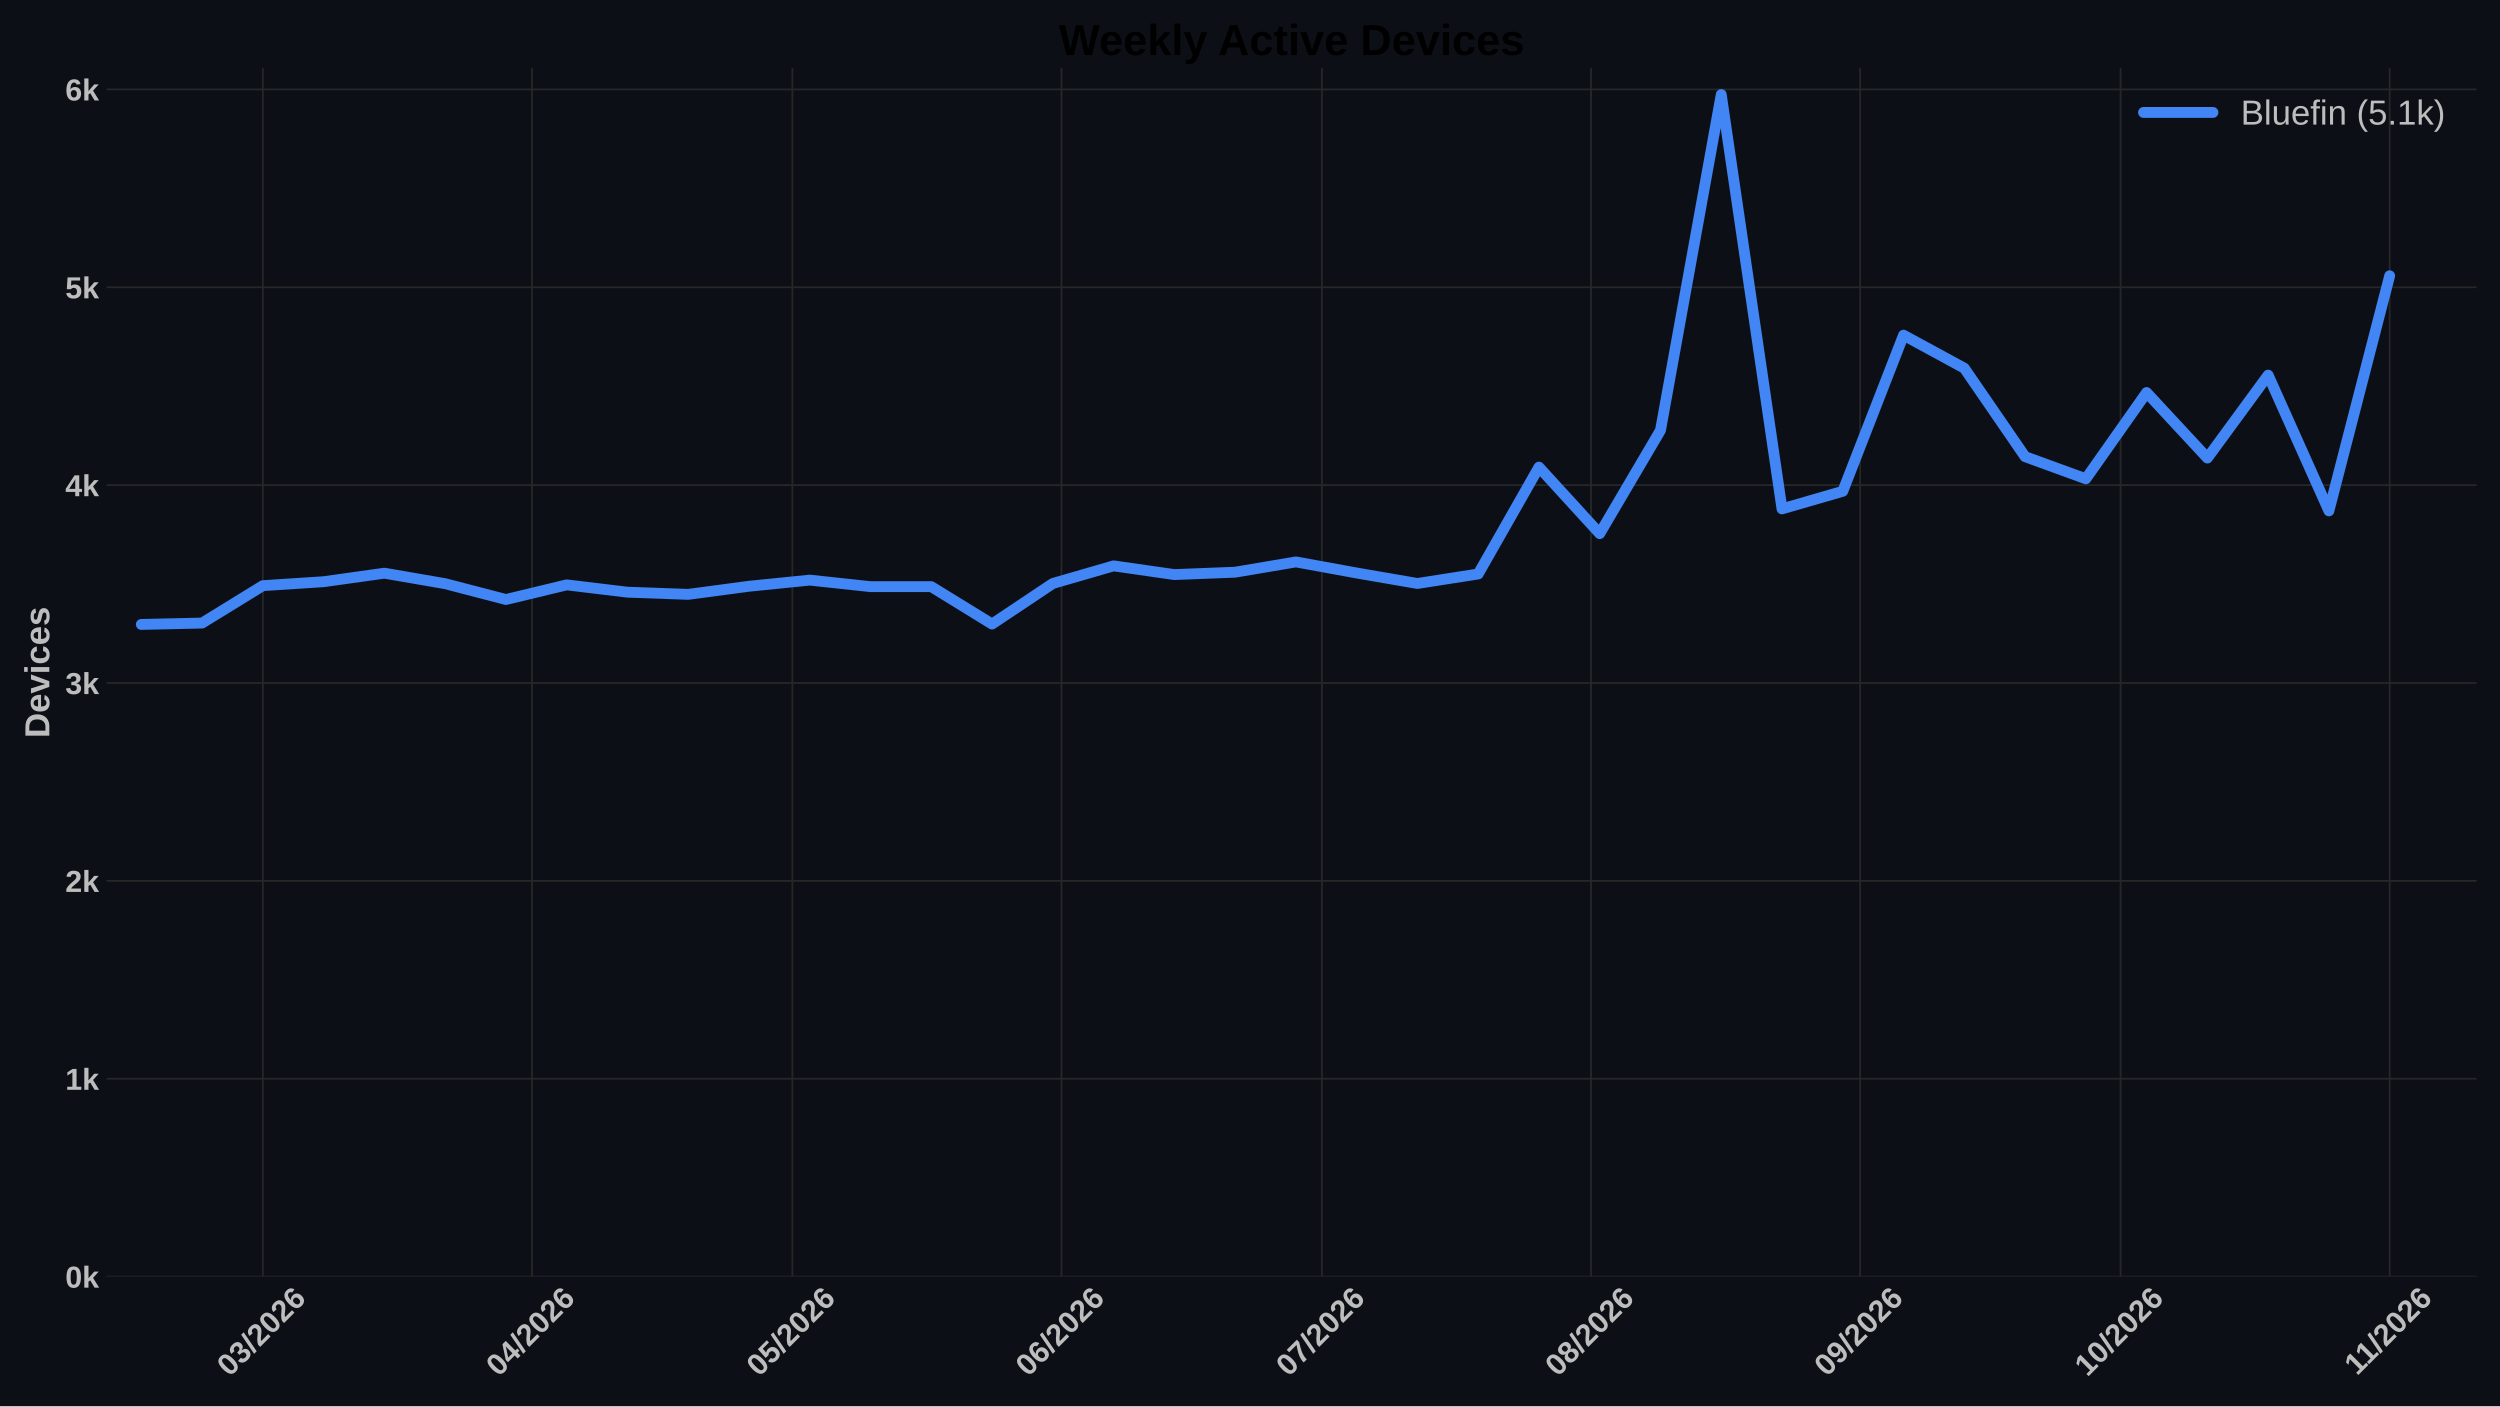
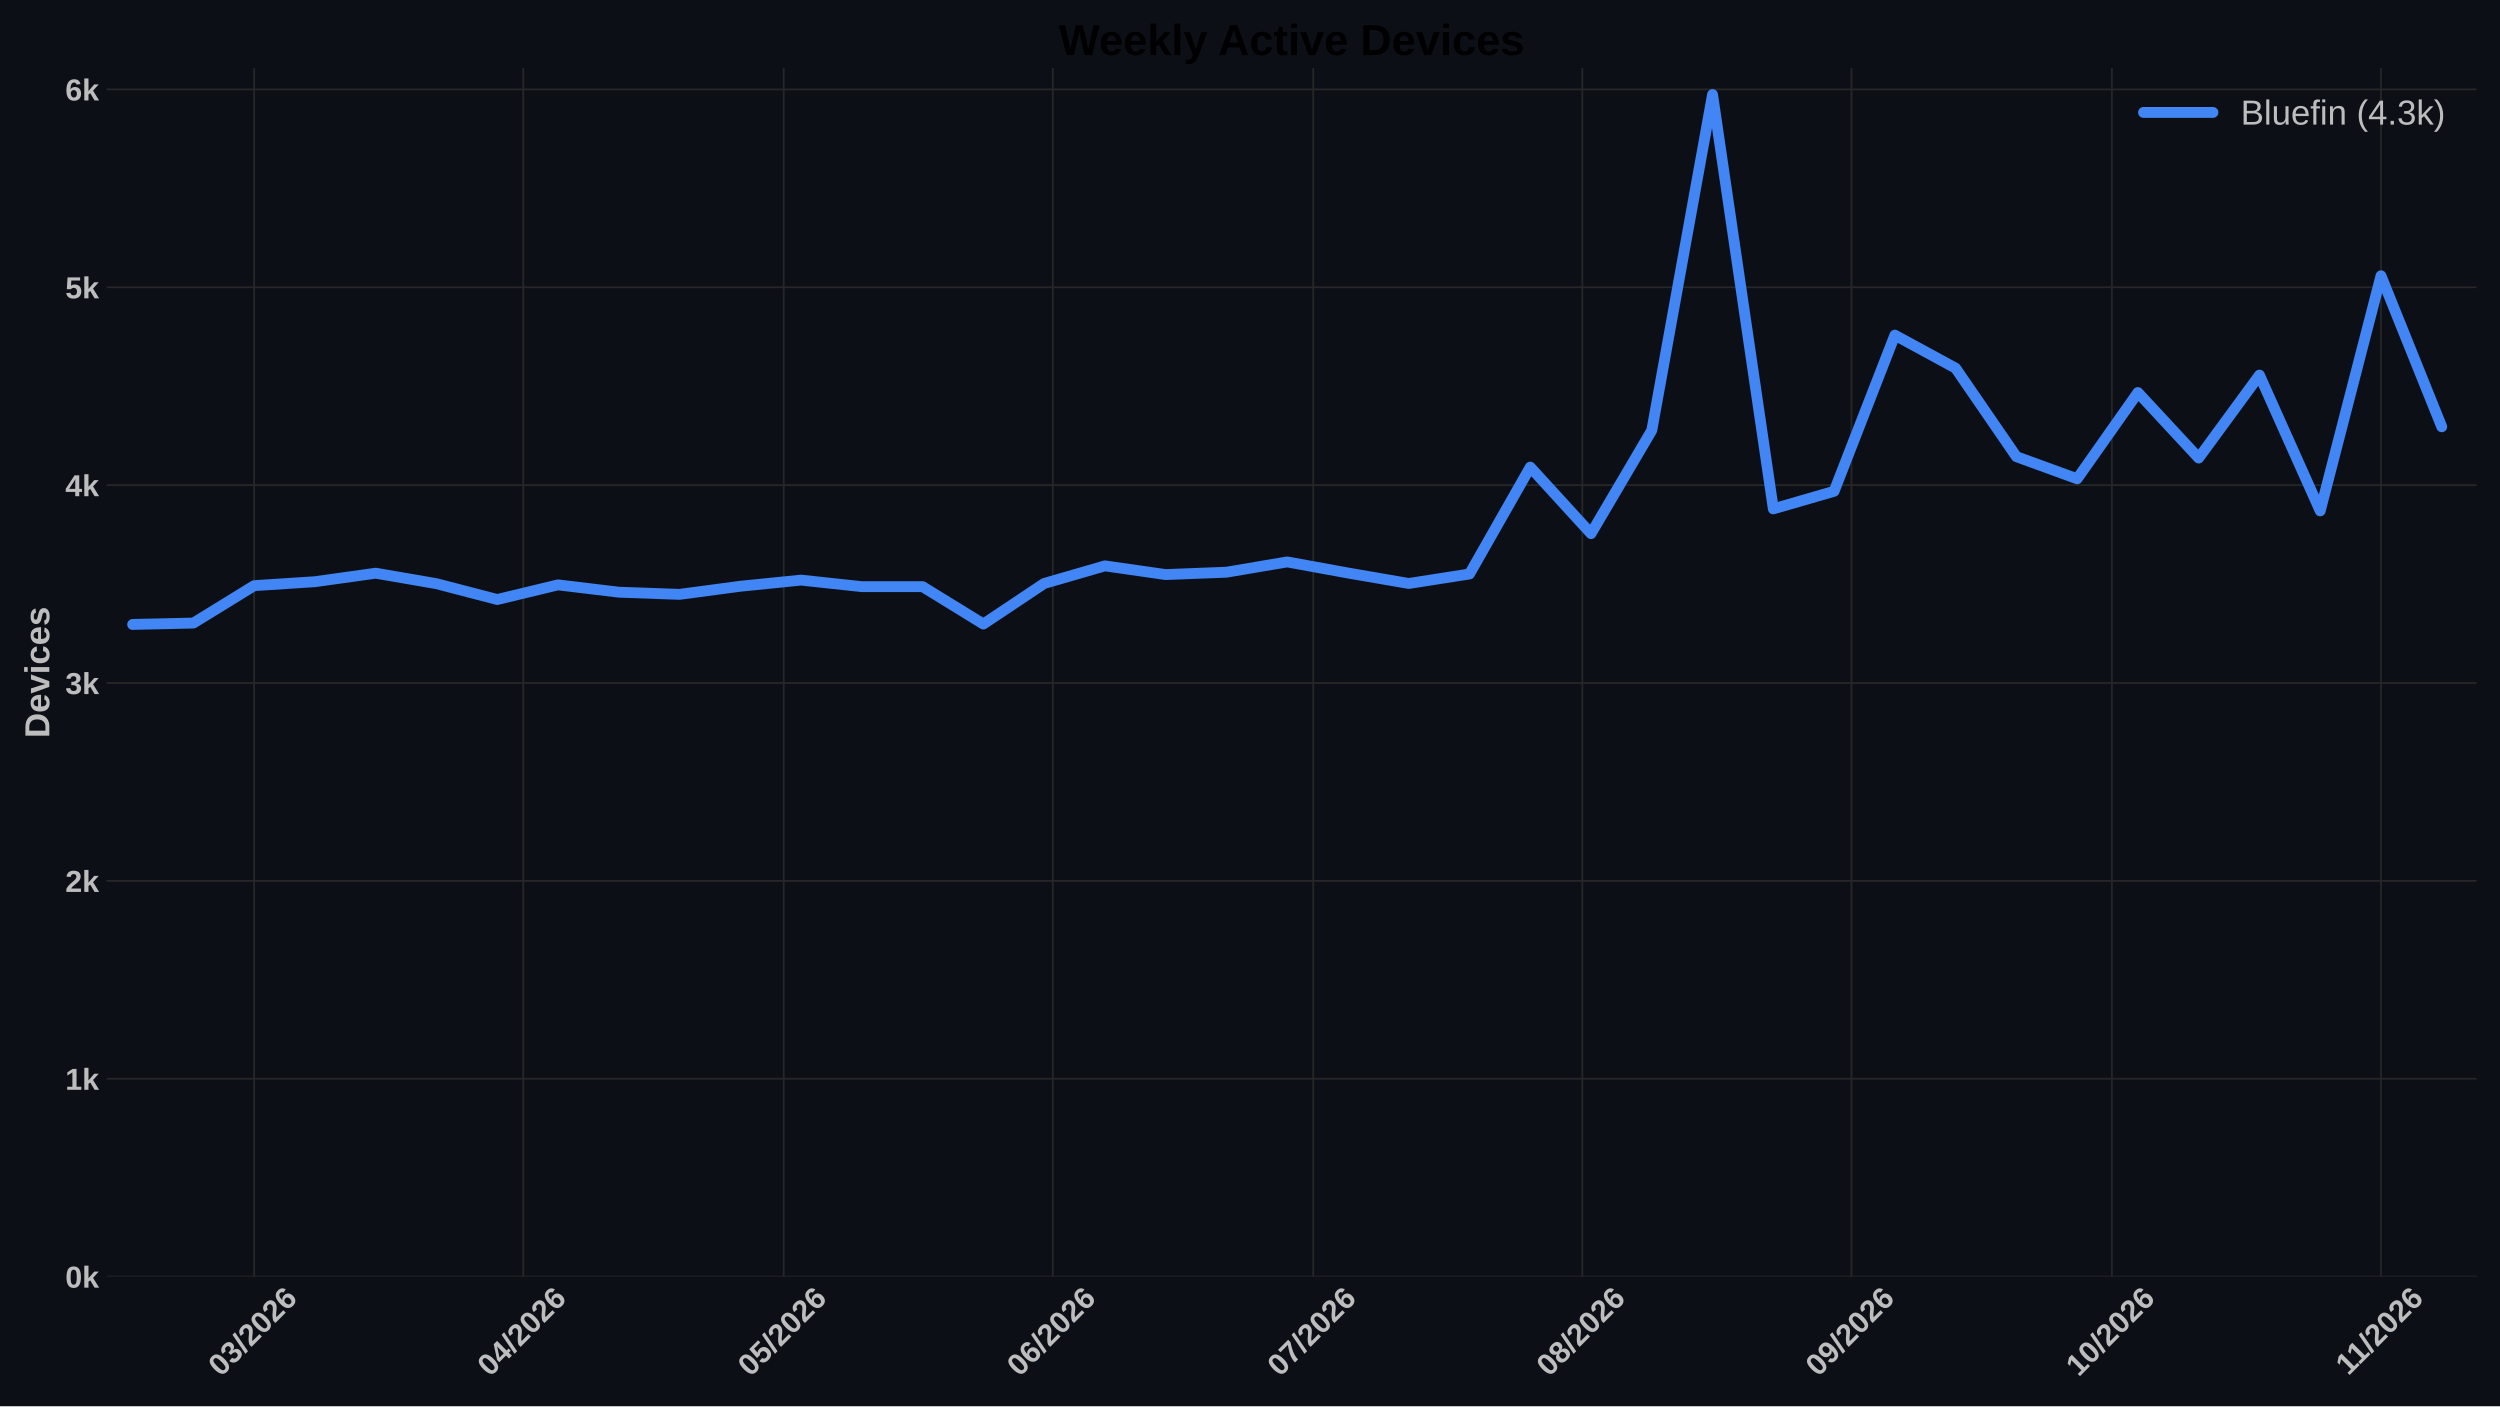
<svg xmlns="http://www.w3.org/2000/svg" xmlns:xlink="http://www.w3.org/1999/xlink" width="1152pt" height="648pt" viewBox="0 0 1152 648" version="1.1">
  <defs>
    <style type="text/css">*{stroke-linejoin: round; stroke-linecap: butt}</style>
  </defs>
  <g id="figure_1">
    <g id="patch_1">
      <path d="M 0 648  L 1152 648  L 1152 0  L 0 0  z " style="fill: #0c1016" />
    </g>
    <g id="axes_1">
      <g id="patch_2">
        <path d="M 49.156 588.262  L 1141.2 588.262  L 1141.2 31.361  L 49.156 31.361  z " style="fill: #0c1016" />
      </g>
      <g id="matplotlib.axis_1">
        <g id="xtick_1">
          <g id="line2d_1">
-             <path d="M 121.123 588.262  L 121.123 31.361  " clip-path="url(#pcb7001d4ad)" style="fill: none; stroke: #272727; stroke-width: 0.8; stroke-linecap: round" />
+             <path d="M 117.12 588.262  L 117.12 31.361  " clip-path="url(#p3a480eeefb)" style="fill: none; stroke: #272727; stroke-width: 0.8; stroke-linecap: round" />
          </g>
          <g id="line2d_2" />
          <g id="text_1">
-             <g style="fill: #bdbdbd" transform="translate(105.7945 634.7498) rotate(-45) scale(0.14 -0.14)">
+             <g style="fill: #bdbdbd" transform="translate(101.7917 634.7498) rotate(-45) scale(0.14 -0.14)">
              <defs>
                <path id="LiberationSans-Bold-13" d="M 3297 2203  Q 3297 1088 2914 512  Q 2531 -63 1766 -63  Q 253 -63 253 2203  Q 253 2994 418 3494  Q 584 3994 915 4231  Q 1247 4469 1791 4469  Q 2572 4469 2934 3903  Q 3297 3338 3297 2203  z M 2416 2203  Q 2416 2813 2356 3150  Q 2297 3488 2165 3634  Q 2034 3781 1784 3781  Q 1519 3781 1383 3632  Q 1247 3484 1189 3148  Q 1131 2813 1131 2203  Q 1131 1600 1192 1261  Q 1253 922 1386 775  Q 1519 628 1772 628  Q 2022 628 2158 783  Q 2294 938 2355 1278  Q 2416 1619 2416 2203  z " transform="scale(0.015625)" />
                <path id="LiberationSans-Bold-16" d="M 3328 1222  Q 3328 603 2922 265  Q 2516 -72 1766 -72  Q 1056 -72 637 254  Q 219 581 147 1197  L 1041 1275  Q 1125 641 1763 641  Q 2078 641 2253 797  Q 2428 953 2428 1275  Q 2428 1569 2215 1725  Q 2003 1881 1584 1881  L 1278 1881  L 1278 2591  L 1566 2591  Q 1944 2591 2134 2745  Q 2325 2900 2325 3188  Q 2325 3459 2173 3614  Q 2022 3769 1731 3769  Q 1459 3769 1292 3619  Q 1125 3469 1100 3194  L 222 3256  Q 291 3825 694 4147  Q 1097 4469 1747 4469  Q 2438 4469 2827 4158  Q 3216 3847 3216 3297  Q 3216 2884 2973 2618  Q 2731 2353 2275 2266  L 2275 2253  Q 2781 2194 3054 1920  Q 3328 1647 3328 1222  z " transform="scale(0.015625)" />
                <path id="LiberationSans-Bold-12" d="M 63 -128  L 972 4638  L 1716 4638  L 822 -128  L 63 -128  z " transform="scale(0.015625)" />
                <path id="LiberationSans-Bold-15" d="M 222 0  L 222 609  Q 394 988 711 1347  Q 1028 1706 1509 2097  Q 1972 2472 2158 2715  Q 2344 2959 2344 3194  Q 2344 3769 1766 3769  Q 1484 3769 1336 3617  Q 1188 3466 1144 3163  L 259 3213  Q 334 3825 717 4147  Q 1100 4469 1759 4469  Q 2472 4469 2853 4144  Q 3234 3819 3234 3231  Q 3234 2922 3112 2672  Q 2991 2422 2800 2211  Q 2609 2000 2376 1815  Q 2144 1631 1925 1456  Q 1706 1281 1526 1103  Q 1347 925 1259 722  L 3303 722  L 3303 0  L 222 0  z " transform="scale(0.015625)" />
                <path id="LiberationSans-Bold-19" d="M 3328 1441  Q 3328 738 2934 337  Q 2541 -63 1847 -63  Q 1069 -63 651 482  Q 234 1028 234 2100  Q 234 3278 657 3873  Q 1081 4469 1869 4469  Q 2428 4469 2751 4222  Q 3075 3975 3209 3456  L 2381 3341  Q 2263 3775 1850 3775  Q 1497 3775 1295 3422  Q 1094 3069 1094 2350  Q 1234 2584 1484 2709  Q 1734 2834 2050 2834  Q 2641 2834 2984 2459  Q 3328 2084 3328 1441  z M 2447 1416  Q 2447 1791 2273 1989  Q 2100 2188 1797 2188  Q 1506 2188 1331 2002  Q 1156 1816 1156 1509  Q 1156 1125 1339 873  Q 1522 622 1819 622  Q 2116 622 2281 833  Q 2447 1044 2447 1416  z " transform="scale(0.015625)" />
              </defs>
              <use xlink:href="#LiberationSans-Bold-13" />
              <use xlink:href="#LiberationSans-Bold-16" transform="translate(55.60938 0)" />
              <use xlink:href="#LiberationSans-Bold-12" transform="translate(111.2188 0)" />
              <use xlink:href="#LiberationSans-Bold-15" transform="translate(139 0)" />
              <use xlink:href="#LiberationSans-Bold-13" transform="translate(194.6094 0)" />
              <use xlink:href="#LiberationSans-Bold-15" transform="translate(250.2188 0)" />
              <use xlink:href="#LiberationSans-Bold-19" transform="translate(305.8281 0)" />
            </g>
          </g>
        </g>
        <g id="xtick_2">
          <g id="line2d_3">
-             <path d="M 245.128 588.262  L 245.128 31.361  " clip-path="url(#pcb7001d4ad)" style="fill: none; stroke: #272727; stroke-width: 0.8; stroke-linecap: round" />
+             <path d="M 241.125 588.262  L 241.125 31.361  " clip-path="url(#p3a480eeefb)" style="fill: none; stroke: #272727; stroke-width: 0.8; stroke-linecap: round" />
          </g>
          <g id="line2d_4" />
          <g id="text_2">
-             <g style="fill: #bdbdbd" transform="translate(229.7995 634.7498) rotate(-45) scale(0.14 -0.14)">
+             <g style="fill: #bdbdbd" transform="translate(225.7967 634.7498) rotate(-45) scale(0.14 -0.14)">
              <defs>
                <path id="LiberationSans-Bold-17" d="M 2938 897  L 2938 0  L 2100 0  L 2100 897  L 97 897  L 97 1556  L 1956 4403  L 2938 4403  L 2938 1550  L 3525 1550  L 3525 897  L 2938 897  z M 2100 2991  Q 2100 3159 2111 3356  Q 2122 3553 2128 3609  Q 2047 3434 1834 3103  L 813 1550  L 2100 1550  L 2100 2991  z " transform="scale(0.015625)" />
              </defs>
              <use xlink:href="#LiberationSans-Bold-13" />
              <use xlink:href="#LiberationSans-Bold-17" transform="translate(55.60938 0)" />
              <use xlink:href="#LiberationSans-Bold-12" transform="translate(111.2188 0)" />
              <use xlink:href="#LiberationSans-Bold-15" transform="translate(139 0)" />
              <use xlink:href="#LiberationSans-Bold-13" transform="translate(194.6094 0)" />
              <use xlink:href="#LiberationSans-Bold-15" transform="translate(250.2188 0)" />
              <use xlink:href="#LiberationSans-Bold-19" transform="translate(305.8281 0)" />
            </g>
          </g>
        </g>
        <g id="xtick_3">
          <g id="line2d_5">
-             <path d="M 365.133 588.262  L 365.133 31.361  " clip-path="url(#pcb7001d4ad)" style="fill: none; stroke: #272727; stroke-width: 0.8; stroke-linecap: round" />
+             <path d="M 361.13 588.262  L 361.13 31.361  " clip-path="url(#p3a480eeefb)" style="fill: none; stroke: #272727; stroke-width: 0.8; stroke-linecap: round" />
          </g>
          <g id="line2d_6" />
          <g id="text_3">
-             <g style="fill: #bdbdbd" transform="translate(349.8044 634.7498) rotate(-45) scale(0.14 -0.14)">
+             <g style="fill: #bdbdbd" transform="translate(345.8016 634.7498) rotate(-45) scale(0.14 -0.14)">
              <defs>
                <path id="LiberationSans-Bold-18" d="M 3381 1466  Q 3381 766 2945 351  Q 2509 -63 1750 -63  Q 1088 -63 689 235  Q 291 534 197 1100  L 1075 1172  Q 1144 891 1319 762  Q 1494 634 1759 634  Q 2088 634 2283 843  Q 2478 1053 2478 1447  Q 2478 1794 2293 2001  Q 2109 2209 1778 2209  Q 1413 2209 1181 1925  L 325 1925  L 478 4403  L 3125 4403  L 3125 3750  L 1275 3750  L 1203 2638  Q 1522 2919 2000 2919  Q 2628 2919 3004 2528  Q 3381 2138 3381 1466  z " transform="scale(0.015625)" />
              </defs>
              <use xlink:href="#LiberationSans-Bold-13" />
              <use xlink:href="#LiberationSans-Bold-18" transform="translate(55.60938 0)" />
              <use xlink:href="#LiberationSans-Bold-12" transform="translate(111.2188 0)" />
              <use xlink:href="#LiberationSans-Bold-15" transform="translate(139 0)" />
              <use xlink:href="#LiberationSans-Bold-13" transform="translate(194.6094 0)" />
              <use xlink:href="#LiberationSans-Bold-15" transform="translate(250.2188 0)" />
              <use xlink:href="#LiberationSans-Bold-19" transform="translate(305.8281 0)" />
            </g>
          </g>
        </g>
        <g id="xtick_4">
          <g id="line2d_7">
-             <path d="M 489.138 588.262  L 489.138 31.361  " clip-path="url(#pcb7001d4ad)" style="fill: none; stroke: #272727; stroke-width: 0.8; stroke-linecap: round" />
+             <path d="M 485.135 588.262  L 485.135 31.361  " clip-path="url(#p3a480eeefb)" style="fill: none; stroke: #272727; stroke-width: 0.8; stroke-linecap: round" />
          </g>
          <g id="line2d_8" />
          <g id="text_4">
-             <g style="fill: #bdbdbd" transform="translate(473.8094 634.7498) rotate(-45) scale(0.14 -0.14)">
+             <g style="fill: #bdbdbd" transform="translate(469.8066 634.7498) rotate(-45) scale(0.14 -0.14)">
              <use xlink:href="#LiberationSans-Bold-13" />
              <use xlink:href="#LiberationSans-Bold-19" transform="translate(55.60938 0)" />
              <use xlink:href="#LiberationSans-Bold-12" transform="translate(111.2188 0)" />
              <use xlink:href="#LiberationSans-Bold-15" transform="translate(139 0)" />
              <use xlink:href="#LiberationSans-Bold-13" transform="translate(194.6094 0)" />
              <use xlink:href="#LiberationSans-Bold-15" transform="translate(250.2188 0)" />
              <use xlink:href="#LiberationSans-Bold-19" transform="translate(305.8281 0)" />
            </g>
          </g>
        </g>
        <g id="xtick_5">
          <g id="line2d_9">
-             <path d="M 609.143 588.262  L 609.143 31.361  " clip-path="url(#pcb7001d4ad)" style="fill: none; stroke: #272727; stroke-width: 0.8; stroke-linecap: round" />
+             <path d="M 605.14 588.262  L 605.14 31.361  " clip-path="url(#p3a480eeefb)" style="fill: none; stroke: #272727; stroke-width: 0.8; stroke-linecap: round" />
          </g>
          <g id="line2d_10" />
          <g id="text_5">
-             <g style="fill: #bdbdbd" transform="translate(593.8143 634.7498) rotate(-45) scale(0.14 -0.14)">
+             <g style="fill: #bdbdbd" transform="translate(589.8115 634.7498) rotate(-45) scale(0.14 -0.14)">
              <defs>
                <path id="LiberationSans-Bold-1a" d="M 3278 3706  Q 2981 3238 2717 2797  Q 2453 2356 2256 1911  Q 2059 1466 1945 995  Q 1831 525 1831 0  L 916 0  Q 916 550 1059 1064  Q 1203 1578 1475 2111  Q 1747 2644 2463 3681  L 275 3681  L 275 4403  L 3278 4403  L 3278 3706  z " transform="scale(0.015625)" />
              </defs>
              <use xlink:href="#LiberationSans-Bold-13" />
              <use xlink:href="#LiberationSans-Bold-1a" transform="translate(55.60938 0)" />
              <use xlink:href="#LiberationSans-Bold-12" transform="translate(111.2188 0)" />
              <use xlink:href="#LiberationSans-Bold-15" transform="translate(139 0)" />
              <use xlink:href="#LiberationSans-Bold-13" transform="translate(194.6094 0)" />
              <use xlink:href="#LiberationSans-Bold-15" transform="translate(250.2188 0)" />
              <use xlink:href="#LiberationSans-Bold-19" transform="translate(305.8281 0)" />
            </g>
          </g>
        </g>
        <g id="xtick_6">
          <g id="line2d_11">
-             <path d="M 733.148 588.262  L 733.148 31.361  " clip-path="url(#pcb7001d4ad)" style="fill: none; stroke: #272727; stroke-width: 0.8; stroke-linecap: round" />
+             <path d="M 729.145 588.262  L 729.145 31.361  " clip-path="url(#p3a480eeefb)" style="fill: none; stroke: #272727; stroke-width: 0.8; stroke-linecap: round" />
          </g>
          <g id="line2d_12" />
          <g id="text_6">
-             <g style="fill: #bdbdbd" transform="translate(717.8193 634.7498) rotate(-45) scale(0.14 -0.14)">
+             <g style="fill: #bdbdbd" transform="translate(713.8166 634.7498) rotate(-45) scale(0.14 -0.14)">
              <defs>
                <path id="LiberationSans-Bold-1b" d="M 3363 1241  Q 3363 622 2953 279  Q 2544 -63 1784 -63  Q 1031 -63 617 278  Q 203 619 203 1234  Q 203 1656 447 1945  Q 691 2234 1100 2303  L 1100 2316  Q 744 2394 525 2669  Q 306 2944 306 3303  Q 306 3844 689 4156  Q 1072 4469 1772 4469  Q 2488 4469 2870 4164  Q 3253 3859 3253 3297  Q 3253 2938 3036 2666  Q 2819 2394 2453 2322  L 2453 2309  Q 2878 2241 3120 1961  Q 3363 1681 3363 1241  z M 2350 3250  Q 2350 3563 2206 3708  Q 2063 3853 1772 3853  Q 1203 3853 1203 3250  Q 1203 2619 1778 2619  Q 2066 2619 2208 2766  Q 2350 2913 2350 3250  z M 2453 1313  Q 2453 2003 1766 2003  Q 1447 2003 1276 1822  Q 1106 1641 1106 1300  Q 1106 913 1275 734  Q 1444 556 1791 556  Q 2131 556 2292 734  Q 2453 913 2453 1313  z " transform="scale(0.015625)" />
              </defs>
              <use xlink:href="#LiberationSans-Bold-13" />
              <use xlink:href="#LiberationSans-Bold-1b" transform="translate(55.60938 0)" />
              <use xlink:href="#LiberationSans-Bold-12" transform="translate(111.2188 0)" />
              <use xlink:href="#LiberationSans-Bold-15" transform="translate(139 0)" />
              <use xlink:href="#LiberationSans-Bold-13" transform="translate(194.6094 0)" />
              <use xlink:href="#LiberationSans-Bold-15" transform="translate(250.2188 0)" />
              <use xlink:href="#LiberationSans-Bold-19" transform="translate(305.8281 0)" />
            </g>
          </g>
        </g>
        <g id="xtick_7">
          <g id="line2d_13">
-             <path d="M 857.153 588.262  L 857.153 31.361  " clip-path="url(#pcb7001d4ad)" style="fill: none; stroke: #272727; stroke-width: 0.8; stroke-linecap: round" />
+             <path d="M 853.15 588.262  L 853.15 31.361  " clip-path="url(#p3a480eeefb)" style="fill: none; stroke: #272727; stroke-width: 0.8; stroke-linecap: round" />
          </g>
          <g id="line2d_14" />
          <g id="text_7">
-             <g style="fill: #bdbdbd" transform="translate(841.8244 634.7498) rotate(-45) scale(0.14 -0.14)">
+             <g style="fill: #bdbdbd" transform="translate(837.8216 634.7498) rotate(-45) scale(0.14 -0.14)">
              <defs>
                <path id="LiberationSans-Bold-1c" d="M 3322 2272  Q 3322 1100 2894 518  Q 2466 -63 1678 -63  Q 1097 -63 767 185  Q 438 434 300 972  L 1125 1088  Q 1247 628 1688 628  Q 2056 628 2254 981  Q 2453 1334 2459 2028  Q 2341 1794 2070 1661  Q 1800 1528 1488 1528  Q 906 1528 564 1923  Q 222 2319 222 2994  Q 222 3688 623 4078  Q 1025 4469 1759 4469  Q 2550 4469 2936 3920  Q 3322 3372 3322 2272  z M 2394 2888  Q 2394 3297 2214 3539  Q 2034 3781 1738 3781  Q 1447 3781 1280 3570  Q 1113 3359 1113 2988  Q 1113 2622 1278 2401  Q 1444 2181 1741 2181  Q 2022 2181 2208 2373  Q 2394 2566 2394 2888  z " transform="scale(0.015625)" />
              </defs>
              <use xlink:href="#LiberationSans-Bold-13" />
              <use xlink:href="#LiberationSans-Bold-1c" transform="translate(55.60938 0)" />
              <use xlink:href="#LiberationSans-Bold-12" transform="translate(111.2188 0)" />
              <use xlink:href="#LiberationSans-Bold-15" transform="translate(139 0)" />
              <use xlink:href="#LiberationSans-Bold-13" transform="translate(194.6094 0)" />
              <use xlink:href="#LiberationSans-Bold-15" transform="translate(250.2188 0)" />
              <use xlink:href="#LiberationSans-Bold-19" transform="translate(305.8281 0)" />
            </g>
          </g>
        </g>
        <g id="xtick_8">
          <g id="line2d_15">
-             <path d="M 977.158 588.262  L 977.158 31.361  " clip-path="url(#pcb7001d4ad)" style="fill: none; stroke: #272727; stroke-width: 0.8; stroke-linecap: round" />
+             <path d="M 973.155 588.262  L 973.155 31.361  " clip-path="url(#p3a480eeefb)" style="fill: none; stroke: #272727; stroke-width: 0.8; stroke-linecap: round" />
          </g>
          <g id="line2d_16" />
          <g id="text_8">
-             <g style="fill: #bdbdbd" transform="translate(961.8293 634.7498) rotate(-45) scale(0.14 -0.14)">
+             <g style="fill: #bdbdbd" transform="translate(957.8265 634.7498) rotate(-45) scale(0.14 -0.14)">
              <defs>
                <path id="LiberationSans-Bold-14" d="M 403 0  L 403 653  L 1494 653  L 1494 3656  L 438 2997  L 438 3688  L 1541 4403  L 2372 4403  L 2372 653  L 3381 653  L 3381 0  L 403 0  z " transform="scale(0.015625)" />
              </defs>
              <use xlink:href="#LiberationSans-Bold-14" />
              <use xlink:href="#LiberationSans-Bold-13" transform="translate(55.60938 0)" />
              <use xlink:href="#LiberationSans-Bold-12" transform="translate(111.2188 0)" />
              <use xlink:href="#LiberationSans-Bold-15" transform="translate(139 0)" />
              <use xlink:href="#LiberationSans-Bold-13" transform="translate(194.6094 0)" />
              <use xlink:href="#LiberationSans-Bold-15" transform="translate(250.2188 0)" />
              <use xlink:href="#LiberationSans-Bold-19" transform="translate(305.8281 0)" />
            </g>
          </g>
        </g>
        <g id="xtick_9">
          <g id="line2d_17">
-             <path d="M 1101.163 588.262  L 1101.163 31.361  " clip-path="url(#pcb7001d4ad)" style="fill: none; stroke: #272727; stroke-width: 0.8; stroke-linecap: round" />
+             <path d="M 1097.16 588.262  L 1097.16 31.361  " clip-path="url(#p3a480eeefb)" style="fill: none; stroke: #272727; stroke-width: 0.8; stroke-linecap: round" />
          </g>
          <g id="line2d_18" />
          <g id="text_9">
-             <g style="fill: #bdbdbd" transform="translate(1086.107 634.2038) rotate(-45) scale(0.14 -0.14)">
+             <g style="fill: #bdbdbd" transform="translate(1082.105 634.2038) rotate(-45) scale(0.14 -0.14)">
              <use xlink:href="#LiberationSans-Bold-14" />
              <use xlink:href="#LiberationSans-Bold-14" transform="translate(50.09375 0)" />
              <use xlink:href="#LiberationSans-Bold-12" transform="translate(105.7031 0)" />
              <use xlink:href="#LiberationSans-Bold-15" transform="translate(133.4844 0)" />
              <use xlink:href="#LiberationSans-Bold-13" transform="translate(189.0938 0)" />
              <use xlink:href="#LiberationSans-Bold-15" transform="translate(244.7031 0)" />
              <use xlink:href="#LiberationSans-Bold-19" transform="translate(300.3125 0)" />
            </g>
          </g>
        </g>
      </g>
      <g id="matplotlib.axis_2">
        <g id="ytick_1">
          <g id="line2d_19">
-             <path d="M 49.156 588.262  L 1141.2 588.262  " clip-path="url(#pcb7001d4ad)" style="fill: none; stroke: #272727; stroke-width: 0.8; stroke-linecap: round" />
+             <path d="M 49.156 588.262  L 1141.2 588.262  " clip-path="url(#p3a480eeefb)" style="fill: none; stroke: #272727; stroke-width: 0.8; stroke-linecap: round" />
          </g>
          <g id="line2d_20" />
          <g id="text_10">
            <g style="fill: #bdbdbd" transform="translate(30.085 593.3584) scale(0.14 -0.14)">
              <defs>
                <path id="LiberationSans-Bold-4e" d="M 2606 0  L 1703 1531  L 1325 1269  L 1325 0  L 447 0  L 447 4638  L 1325 4638  L 1325 1981  L 2531 3381  L 3475 3381  L 2288 2063  L 3566 0  L 2606 0  z " transform="scale(0.015625)" />
              </defs>
              <use xlink:href="#LiberationSans-Bold-13" />
              <use xlink:href="#LiberationSans-Bold-4e" transform="translate(55.60938 0)" />
            </g>
          </g>
        </g>
        <g id="ytick_2">
          <g id="line2d_21">
-             <path d="M 49.156 497.085  L 1141.2 497.085  " clip-path="url(#pcb7001d4ad)" style="fill: none; stroke: #272727; stroke-width: 0.8; stroke-linecap: round" />
+             <path d="M 49.156 497.085  L 1141.2 497.085  " clip-path="url(#p3a480eeefb)" style="fill: none; stroke: #272727; stroke-width: 0.8; stroke-linecap: round" />
          </g>
          <g id="line2d_22" />
          <g id="text_11">
            <g style="fill: #bdbdbd" transform="translate(30.085 502.1812) scale(0.14 -0.14)">
              <use xlink:href="#LiberationSans-Bold-14" />
              <use xlink:href="#LiberationSans-Bold-4e" transform="translate(55.60938 0)" />
            </g>
          </g>
        </g>
        <g id="ytick_3">
          <g id="line2d_23">
-             <path d="M 49.156 405.908  L 1141.2 405.908  " clip-path="url(#pcb7001d4ad)" style="fill: none; stroke: #272727; stroke-width: 0.8; stroke-linecap: round" />
+             <path d="M 49.156 405.908  L 1141.2 405.908  " clip-path="url(#p3a480eeefb)" style="fill: none; stroke: #272727; stroke-width: 0.8; stroke-linecap: round" />
          </g>
          <g id="line2d_24" />
          <g id="text_12">
            <g style="fill: #bdbdbd" transform="translate(30.085 411.0039) scale(0.14 -0.14)">
              <use xlink:href="#LiberationSans-Bold-15" />
              <use xlink:href="#LiberationSans-Bold-4e" transform="translate(55.60938 0)" />
            </g>
          </g>
        </g>
        <g id="ytick_4">
          <g id="line2d_25">
-             <path d="M 49.156 314.73  L 1141.2 314.73  " clip-path="url(#pcb7001d4ad)" style="fill: none; stroke: #272727; stroke-width: 0.8; stroke-linecap: round" />
+             <path d="M 49.156 314.73  L 1141.2 314.73  " clip-path="url(#p3a480eeefb)" style="fill: none; stroke: #272727; stroke-width: 0.8; stroke-linecap: round" />
          </g>
          <g id="line2d_26" />
          <g id="text_13">
            <g style="fill: #bdbdbd" transform="translate(30.085 319.8266) scale(0.14 -0.14)">
              <use xlink:href="#LiberationSans-Bold-16" />
              <use xlink:href="#LiberationSans-Bold-4e" transform="translate(55.60938 0)" />
            </g>
          </g>
        </g>
        <g id="ytick_5">
          <g id="line2d_27">
-             <path d="M 49.156 223.553  L 1141.2 223.553  " clip-path="url(#pcb7001d4ad)" style="fill: none; stroke: #272727; stroke-width: 0.8; stroke-linecap: round" />
+             <path d="M 49.156 223.553  L 1141.2 223.553  " clip-path="url(#p3a480eeefb)" style="fill: none; stroke: #272727; stroke-width: 0.8; stroke-linecap: round" />
          </g>
          <g id="line2d_28" />
          <g id="text_14">
            <g style="fill: #bdbdbd" transform="translate(30.085 228.6493) scale(0.14 -0.14)">
              <use xlink:href="#LiberationSans-Bold-17" />
              <use xlink:href="#LiberationSans-Bold-4e" transform="translate(55.60938 0)" />
            </g>
          </g>
        </g>
        <g id="ytick_6">
          <g id="line2d_29">
-             <path d="M 49.156 132.376  L 1141.2 132.376  " clip-path="url(#pcb7001d4ad)" style="fill: none; stroke: #272727; stroke-width: 0.8; stroke-linecap: round" />
+             <path d="M 49.156 132.376  L 1141.2 132.376  " clip-path="url(#p3a480eeefb)" style="fill: none; stroke: #272727; stroke-width: 0.8; stroke-linecap: round" />
          </g>
          <g id="line2d_30" />
          <g id="text_15">
            <g style="fill: #bdbdbd" transform="translate(30.085 137.472) scale(0.14 -0.14)">
              <use xlink:href="#LiberationSans-Bold-18" />
              <use xlink:href="#LiberationSans-Bold-4e" transform="translate(55.60938 0)" />
            </g>
          </g>
        </g>
        <g id="ytick_7">
          <g id="line2d_31">
-             <path d="M 49.156 41.199  L 1141.2 41.199  " clip-path="url(#pcb7001d4ad)" style="fill: none; stroke: #272727; stroke-width: 0.8; stroke-linecap: round" />
+             <path d="M 49.156 41.199  L 1141.2 41.199  " clip-path="url(#p3a480eeefb)" style="fill: none; stroke: #272727; stroke-width: 0.8; stroke-linecap: round" />
          </g>
          <g id="line2d_32" />
          <g id="text_16" style="fill: #bdbdbd">
            <g style="fill: #bdbdbd" transform="translate(30.085 46.29477) scale(0.14 -0.14)">
              <use xlink:href="#LiberationSans-Bold-19" />
              <use xlink:href="#LiberationSans-Bold-4e" transform="translate(55.60938 0)" />
            </g>
          </g>
        </g>
        <g id="text_17">
          <g style="fill: #bdbdbd" transform="translate(22.71781 340.0552) rotate(-90) scale(0.16 -0.16)">
            <defs>
              <path id="LiberationSans-Bold-27" d="M 4353 2234  Q 4353 1553 4086 1045  Q 3819 538 3330 269  Q 2841 0 2209 0  L 428 0  L 428 4403  L 2022 4403  Q 3134 4403 3743 3842  Q 4353 3281 4353 2234  z M 3425 2234  Q 3425 2944 3056 3317  Q 2688 3691 2003 3691  L 1350 3691  L 1350 713  L 2131 713  Q 2725 713 3075 1122  Q 3425 1531 3425 2234  z " transform="scale(0.015625)" />
              <path id="LiberationSans-Bold-48" d="M 1831 -63  Q 1069 -63 659 389  Q 250 841 250 1706  Q 250 2544 665 2994  Q 1081 3444 1844 3444  Q 2572 3444 2956 2961  Q 3341 2478 3341 1547  L 3341 1522  L 1172 1522  Q 1172 1028 1355 776  Q 1538 525 1875 525  Q 2341 525 2463 928  L 3291 856  Q 2931 -63 1831 -63  z M 1831 2891  Q 1522 2891 1355 2675  Q 1188 2459 1178 2072  L 2491 2072  Q 2466 2481 2294 2686  Q 2122 2891 1831 2891  z " transform="scale(0.015625)" />
              <path id="LiberationSans-Bold-59" d="M 2284 0  L 1234 0  L 25 3381  L 953 3381  L 1544 1491  Q 1591 1334 1766 709  Q 1797 838 1894 1159  Q 1991 1481 2613 3381  L 3531 3381  L 2284 0  z " transform="scale(0.015625)" />
              <path id="LiberationSans-Bold-4c" d="M 447 3991  L 447 4638  L 1325 4638  L 1325 3991  L 447 3991  z M 447 0  L 447 3381  L 1325 3381  L 1325 0  L 447 0  z " transform="scale(0.015625)" />
              <path id="LiberationSans-Bold-46" d="M 1856 -63  Q 1088 -63 669 395  Q 250 853 250 1672  Q 250 2509 672 2976  Q 1094 3444 1869 3444  Q 2466 3444 2856 3144  Q 3247 2844 3347 2316  L 2463 2272  Q 2425 2531 2275 2686  Q 2125 2841 1850 2841  Q 1172 2841 1172 1706  Q 1172 538 1863 538  Q 2113 538 2281 695  Q 2450 853 2491 1166  L 3372 1125  Q 3325 778 3123 506  Q 2922 234 2594 85  Q 2266 -63 1856 -63  z " transform="scale(0.015625)" />
              <path id="LiberationSans-Bold-56" d="M 3297 988  Q 3297 497 2895 217  Q 2494 -63 1784 -63  Q 1088 -63 717 157  Q 347 378 225 844  L 997 959  Q 1063 719 1223 619  Q 1384 519 1784 519  Q 2153 519 2322 612  Q 2491 706 2491 906  Q 2491 1069 2355 1164  Q 2219 1259 1894 1325  Q 1150 1472 890 1598  Q 631 1725 495 1926  Q 359 2128 359 2422  Q 359 2906 732 3176  Q 1106 3447 1791 3447  Q 2394 3447 2761 3212  Q 3128 2978 3219 2534  L 2441 2453  Q 2403 2659 2256 2761  Q 2109 2863 1791 2863  Q 1478 2863 1322 2783  Q 1166 2703 1166 2516  Q 1166 2369 1286 2283  Q 1406 2197 1691 2141  Q 2088 2059 2395 1973  Q 2703 1888 2889 1769  Q 3075 1650 3186 1464  Q 3297 1278 3297 988  z " transform="scale(0.015625)" />
            </defs>
            <use xlink:href="#LiberationSans-Bold-27" />
            <use xlink:href="#LiberationSans-Bold-48" transform="translate(72.21875 0)" />
            <use xlink:href="#LiberationSans-Bold-59" transform="translate(127.8281 0)" />
            <use xlink:href="#LiberationSans-Bold-4c" transform="translate(183.4375 0)" />
            <use xlink:href="#LiberationSans-Bold-46" transform="translate(211.2188 0)" />
            <use xlink:href="#LiberationSans-Bold-48" transform="translate(266.8281 0)" />
            <use xlink:href="#LiberationSans-Bold-56" transform="translate(322.4375 0)" />
          </g>
        </g>
      </g>
      <g id="line2d_33">
-         <path d="M 65.121 287.742  L 93.122 287.104  L 121.123 269.871  L 149.124 268.048  L 177.125 264.127  L 205.126 268.959  L 233.127 276.254  L 261.129 269.506  L 289.13 272.88  L 317.131 273.883  L 345.132 270.145  L 373.133 267.318  L 401.134 270.327  L 429.135 270.327  L 457.136 287.56  L 485.138 268.868  L 513.139 260.753  L 541.14 264.765  L 569.141 263.671  L 597.142 258.93  L 625.143 264.036  L 653.144 268.868  L 681.146 264.492  L 709.147 215.256  L 737.148 245.892  L 765.149 198.297  L 793.15 43.569  L 821.151 234.494  L 849.152 226.38  L 877.154 154.441  L 905.155 169.667  L 933.156 210.424  L 961.157 220.635  L 989.158 180.882  L 1017.159 211.062  L 1045.16 172.859  L 1073.162 235.406  L 1101.163 127.088  " clip-path="url(#pcb7001d4ad)" style="fill: none; stroke: #4285f4; stroke-width: 5; stroke-linecap: round" />
+         <path d="M 61.118 287.742  L 89.119 287.104  L 117.12 269.871  L 145.121 268.048  L 173.122 264.127  L 201.123 268.959  L 229.125 276.254  L 257.126 269.506  L 285.127 272.88  L 313.128 273.883  L 341.129 270.145  L 369.13 267.318  L 397.131 270.327  L 425.133 270.327  L 453.134 287.56  L 481.135 268.868  L 509.136 260.753  L 537.137 264.765  L 565.138 263.671  L 593.139 258.93  L 621.141 264.036  L 649.142 268.868  L 677.143 264.492  L 705.144 215.256  L 733.145 245.892  L 761.146 198.297  L 789.147 43.569  L 817.148 234.494  L 845.15 226.38  L 873.151 154.441  L 901.152 169.667  L 929.153 210.424  L 957.154 220.635  L 985.155 180.882  L 1013.156 211.062  L 1041.158 172.859  L 1069.159 235.406  L 1097.16 127.088  L 1125.161 196.656  " clip-path="url(#p3a480eeefb)" style="fill: none; stroke: #4285f4; stroke-width: 5; stroke-linecap: round" />
      </g>
      <g id="patch_3">
        <path d="M 49.156 588.262  L 49.156 31.361  " style="fill: none" />
      </g>
      <g id="patch_4">
        <path d="M 1141.2 588.262  L 1141.2 31.361  " style="fill: none" />
      </g>
      <g id="patch_5">
        <path d="M 49.156 588.262  L 1141.2 588.262  " style="fill: none" />
      </g>
      <g id="patch_6">
        <path d="M 49.156 31.361  L 1141.2 31.361  " style="fill: none" />
      </g>
      <g id="text_18">
        <g transform="translate(487.895 25.36055) scale(0.2 -0.2)">
          <defs>
            <path id="LiberationSans-Bold-3a" d="M 4897 0  L 3803 0  L 3206 2547  Q 3097 2997 3022 3488  Q 2947 3078 2900 2864  Q 2853 2650 2234 0  L 1141 0  L 6 4403  L 941 4403  L 1578 1559  L 1722 872  Q 1809 1306 1892 1701  Q 1975 2097 2516 4403  L 3547 4403  L 4103 2059  Q 4169 1797 4325 872  L 4403 1234  L 4569 1953  L 5100 4403  L 6034 4403  L 4897 0  z " transform="scale(0.015625)" />
            <path id="LiberationSans-Bold-4f" d="M 447 0  L 447 4638  L 1325 4638  L 1325 0  L 447 0  z " transform="scale(0.015625)" />
            <path id="LiberationSans-Bold-5c" d="M 884 -1328  Q 569 -1328 331 -1288  L 331 -663  Q 497 -688 634 -688  Q 822 -688 945 -628  Q 1069 -569 1167 -431  Q 1266 -294 1388 34  L 50 3381  L 978 3381  L 1509 1797  Q 1634 1456 1825 753  L 1903 1050  L 2106 1784  L 2606 3381  L 3525 3381  L 2188 -178  Q 1919 -828 1630 -1078  Q 1341 -1328 884 -1328  z " transform="scale(0.015625)" />
            <path id="LiberationSans-Bold-3" transform="scale(0.015625)" />
            <path id="LiberationSans-Bold-24" d="M 3541 0  L 3150 1125  L 1472 1125  L 1081 0  L 159 0  L 1766 4403  L 2853 4403  L 4453 0  L 3541 0  z M 2309 3725  L 2291 3656  Q 2259 3544 2215 3400  Q 2172 3256 1678 1819  L 2944 1819  L 2509 3084  L 2375 3509  L 2309 3725  z " transform="scale(0.015625)" />
            <path id="LiberationSans-Bold-57" d="M 1313 -56  Q 925 -56 715 155  Q 506 366 506 794  L 506 2788  L 78 2788  L 78 3381  L 550 3381  L 825 4175  L 1375 4175  L 1375 3381  L 2016 3381  L 2016 2788  L 1375 2788  L 1375 1031  Q 1375 784 1469 667  Q 1563 550 1759 550  Q 1863 550 2053 594  L 2053 50  Q 1728 -56 1313 -56  z " transform="scale(0.015625)" />
          </defs>
          <use xlink:href="#LiberationSans-Bold-3a" />
          <use xlink:href="#LiberationSans-Bold-48" transform="translate(92.57812 0)" />
          <use xlink:href="#LiberationSans-Bold-48" transform="translate(148.1875 0)" />
          <use xlink:href="#LiberationSans-Bold-4e" transform="translate(203.7969 0)" />
          <use xlink:href="#LiberationSans-Bold-4f" transform="translate(259.4062 0)" />
          <use xlink:href="#LiberationSans-Bold-5c" transform="translate(287.1875 0)" />
          <use xlink:href="#LiberationSans-Bold-3" transform="translate(342.7969 0)" />
          <use xlink:href="#LiberationSans-Bold-24" transform="translate(366.875 0)" />
          <use xlink:href="#LiberationSans-Bold-46" transform="translate(439.0938 0)" />
          <use xlink:href="#LiberationSans-Bold-57" transform="translate(494.7031 0)" />
          <use xlink:href="#LiberationSans-Bold-4c" transform="translate(528 0)" />
          <use xlink:href="#LiberationSans-Bold-59" transform="translate(555.7812 0)" />
          <use xlink:href="#LiberationSans-Bold-48" transform="translate(611.3906 0)" />
          <use xlink:href="#LiberationSans-Bold-3" transform="translate(667 0)" />
          <use xlink:href="#LiberationSans-Bold-27" transform="translate(694.7812 0)" />
          <use xlink:href="#LiberationSans-Bold-48" transform="translate(767 0)" />
          <use xlink:href="#LiberationSans-Bold-59" transform="translate(822.6094 0)" />
          <use xlink:href="#LiberationSans-Bold-4c" transform="translate(878.2188 0)" />
          <use xlink:href="#LiberationSans-Bold-46" transform="translate(906 0)" />
          <use xlink:href="#LiberationSans-Bold-48" transform="translate(961.6094 0)" />
          <use xlink:href="#LiberationSans-Bold-56" transform="translate(1017.219 0)" />
        </g>
      </g>
      <g id="legend_1">
        <g id="line2d_34">
          <path d="M 987.74 51.809  L 1003.74 51.809  L 1019.74 51.809  " style="fill: none; stroke: #4285f4; stroke-width: 5; stroke-linecap: round" />
        </g>
        <g id="text_19">
          <g style="fill: #bdbdbd" transform="translate(1032.54 57.40898) scale(0.16 -0.16)">
            <defs>
              <path id="LiberationSans-25" d="M 3931 1241  Q 3931 653 3503 326  Q 3075 0 2313 0  L 525 0  L 525 4403  L 2125 4403  Q 3675 4403 3675 3334  Q 3675 2944 3456 2678  Q 3238 2413 2838 2322  Q 3363 2259 3647 1970  Q 3931 1681 3931 1241  z M 3075 3263  Q 3075 3619 2831 3772  Q 2588 3925 2125 3925  L 1122 3925  L 1122 2531  L 2125 2531  Q 2603 2531 2839 2711  Q 3075 2891 3075 3263  z M 3328 1288  Q 3328 2066 2234 2066  L 1122 2066  L 1122 478  L 2281 478  Q 2828 478 3078 681  Q 3328 884 3328 1288  z " transform="scale(0.015625)" />
              <path id="LiberationSans-4f" d="M 431 0  L 431 4638  L 994 4638  L 994 0  L 431 0  z " transform="scale(0.015625)" />
              <path id="LiberationSans-58" d="M 981 3381  L 981 1238  Q 981 903 1047 718  Q 1113 534 1256 453  Q 1400 372 1678 372  Q 2084 372 2318 650  Q 2553 928 2553 1422  L 2553 3381  L 3116 3381  L 3116 722  Q 3116 131 3134 0  L 2603 0  Q 2600 16 2597 84  Q 2594 153 2589 242  Q 2584 331 2578 578  L 2569 578  Q 2375 228 2120 82  Q 1866 -63 1488 -63  Q 931 -63 673 214  Q 416 491 416 1128  L 416 3381  L 981 3381  z " transform="scale(0.015625)" />
              <path id="LiberationSans-48" d="M 863 1572  Q 863 991 1103 675  Q 1344 359 1806 359  Q 2172 359 2392 506  Q 2613 653 2691 878  L 3184 738  Q 2881 -63 1806 -63  Q 1056 -63 664 384  Q 272 831 272 1713  Q 272 2550 664 2997  Q 1056 3444 1784 3444  Q 3275 3444 3275 1647  L 3275 1572  L 863 1572  z M 2694 2003  Q 2647 2538 2422 2783  Q 2197 3028 1775 3028  Q 1366 3028 1127 2754  Q 888 2481 869 2003  L 2694 2003  z " transform="scale(0.015625)" />
              <path id="LiberationSans-49" d="M 1128 2972  L 1128 0  L 566 0  L 566 2972  L 91 2972  L 91 3381  L 566 3381  L 566 3763  Q 566 4225 769 4428  Q 972 4631 1391 4631  Q 1625 4631 1788 4594  L 1788 4166  Q 1647 4191 1538 4191  Q 1322 4191 1225 4081  Q 1128 3972 1128 3684  L 1128 3381  L 1788 3381  L 1788 2972  L 1128 2972  z " transform="scale(0.015625)" />
              <path id="LiberationSans-4c" d="M 428 4100  L 428 4638  L 991 4638  L 991 4100  L 428 4100  z M 428 0  L 428 3381  L 991 3381  L 991 0  L 428 0  z " transform="scale(0.015625)" />
              <path id="LiberationSans-51" d="M 2578 0  L 2578 2144  Q 2578 2478 2512 2662  Q 2447 2847 2303 2928  Q 2159 3009 1881 3009  Q 1475 3009 1240 2731  Q 1006 2453 1006 1959  L 1006 0  L 444 0  L 444 2659  Q 444 3250 425 3381  L 956 3381  Q 959 3366 962 3297  Q 966 3228 970 3139  Q 975 3050 981 2803  L 991 2803  Q 1184 3153 1439 3298  Q 1694 3444 2072 3444  Q 2628 3444 2886 3167  Q 3144 2891 3144 2253  L 3144 0  L 2578 0  z " transform="scale(0.015625)" />
              <path id="LiberationSans-3" transform="scale(0.015625)" />
              <path id="LiberationSans-b" d="M 397 1663  Q 397 2566 680 3284  Q 963 4003 1550 4638  L 2094 4638  Q 1509 3988 1236 3256  Q 963 2525 963 1656  Q 963 791 1233 62  Q 1503 -666 2094 -1325  L 1550 -1325  Q 959 -688 678 32  Q 397 753 397 1650  L 397 1663  z " transform="scale(0.015625)" />
-               <path id="LiberationSans-18" d="M 3291 1434  Q 3291 738 2877 337  Q 2463 -63 1728 -63  Q 1113 -63 734 206  Q 356 475 256 984  L 825 1050  Q 1003 397 1741 397  Q 2194 397 2450 670  Q 2706 944 2706 1422  Q 2706 1838 2448 2094  Q 2191 2350 1753 2350  Q 1525 2350 1328 2278  Q 1131 2206 934 2034  L 384 2034  L 531 4403  L 3034 4403  L 3034 3925  L 1044 3925  L 959 2528  Q 1325 2809 1869 2809  Q 2519 2809 2905 2428  Q 3291 2047 3291 1434  z " transform="scale(0.015625)" />
+               <path id="LiberationSans-17" d="M 2753 997  L 2753 0  L 2222 0  L 2222 997  L 147 997  L 147 1434  L 2163 4403  L 2753 4403  L 2753 1441  L 3372 1441  L 3372 997  L 2753 997  z M 2222 3769  Q 2216 3750 2134 3603  Q 2053 3456 2013 3397  L 884 1734  L 716 1503  L 666 1441  L 2222 1441  L 2222 3769  z " transform="scale(0.015625)" />
              <path id="LiberationSans-11" d="M 584 0  L 584 684  L 1194 684  L 1194 0  L 584 0  z " transform="scale(0.015625)" />
-               <path id="LiberationSans-14" d="M 488 0  L 488 478  L 1609 478  L 1609 3866  L 616 3156  L 616 3688  L 1656 4403  L 2175 4403  L 2175 478  L 3247 478  L 3247 0  L 488 0  z " transform="scale(0.015625)" />
+               <path id="LiberationSans-16" d="M 3278 1216  Q 3278 606 2890 271  Q 2503 -63 1784 -63  Q 1116 -63 717 239  Q 319 541 244 1131  L 825 1184  Q 938 403 1784 403  Q 2209 403 2451 612  Q 2694 822 2694 1234  Q 2694 1594 2417 1795  Q 2141 1997 1619 1997  L 1300 1997  L 1300 2484  L 1606 2484  Q 2069 2484 2323 2686  Q 2578 2888 2578 3244  Q 2578 3597 2370 3801  Q 2163 4006 1753 4006  Q 1381 4006 1151 3815  Q 922 3625 884 3278  L 319 3322  Q 381 3863 767 4166  Q 1153 4469 1759 4469  Q 2422 4469 2789 4161  Q 3156 3853 3156 3303  Q 3156 2881 2920 2617  Q 2684 2353 2234 2259  L 2234 2247  Q 2728 2194 3003 1916  Q 3278 1638 3278 1216  z " transform="scale(0.015625)" />
              <path id="LiberationSans-4e" d="M 2550 0  L 1406 1544  L 994 1203  L 994 0  L 431 0  L 431 4638  L 994 4638  L 994 1741  L 2478 3381  L 3138 3381  L 1766 1928  L 3209 0  L 2550 0  z " transform="scale(0.015625)" />
              <path id="LiberationSans-c" d="M 1734 1650  Q 1734 747 1451 28  Q 1169 -691 581 -1325  L 38 -1325  Q 625 -669 897 57  Q 1169 784 1169 1656  Q 1169 2528 895 3256  Q 622 3984 38 4638  L 581 4638  Q 1172 4000 1453 3279  Q 1734 2559 1734 1663  L 1734 1650  z " transform="scale(0.015625)" />
            </defs>
            <use xlink:href="#LiberationSans-25" />
            <use xlink:href="#LiberationSans-4f" transform="translate(66.70312 0)" />
            <use xlink:href="#LiberationSans-58" transform="translate(88.92188 0)" />
            <use xlink:href="#LiberationSans-48" transform="translate(144.5312 0)" />
            <use xlink:href="#LiberationSans-49" transform="translate(200.1406 0)" />
            <use xlink:href="#LiberationSans-4c" transform="translate(227.9219 0)" />
            <use xlink:href="#LiberationSans-51" transform="translate(250.1406 0)" />
            <use xlink:href="#LiberationSans-3" transform="translate(305.75 0)" />
            <use xlink:href="#LiberationSans-b" transform="translate(333.5312 0)" />
-             <use xlink:href="#LiberationSans-18" transform="translate(366.8281 0)" />
+             <use xlink:href="#LiberationSans-17" transform="translate(366.8281 0)" />
            <use xlink:href="#LiberationSans-11" transform="translate(422.4375 0)" />
-             <use xlink:href="#LiberationSans-14" transform="translate(450.2188 0)" />
+             <use xlink:href="#LiberationSans-16" transform="translate(450.2188 0)" />
            <use xlink:href="#LiberationSans-4e" transform="translate(505.8281 0)" />
            <use xlink:href="#LiberationSans-c" transform="translate(555.8281 0)" />
          </g>
        </g>
      </g>
    </g>
  </g>
  <defs>
-     <clipPath id="pcb7001d4ad">
+     <clipPath id="p3a480eeefb">
      <rect x="49.156" y="31.361" width="1092.044" height="556.902" />
    </clipPath>
  </defs>
</svg>
